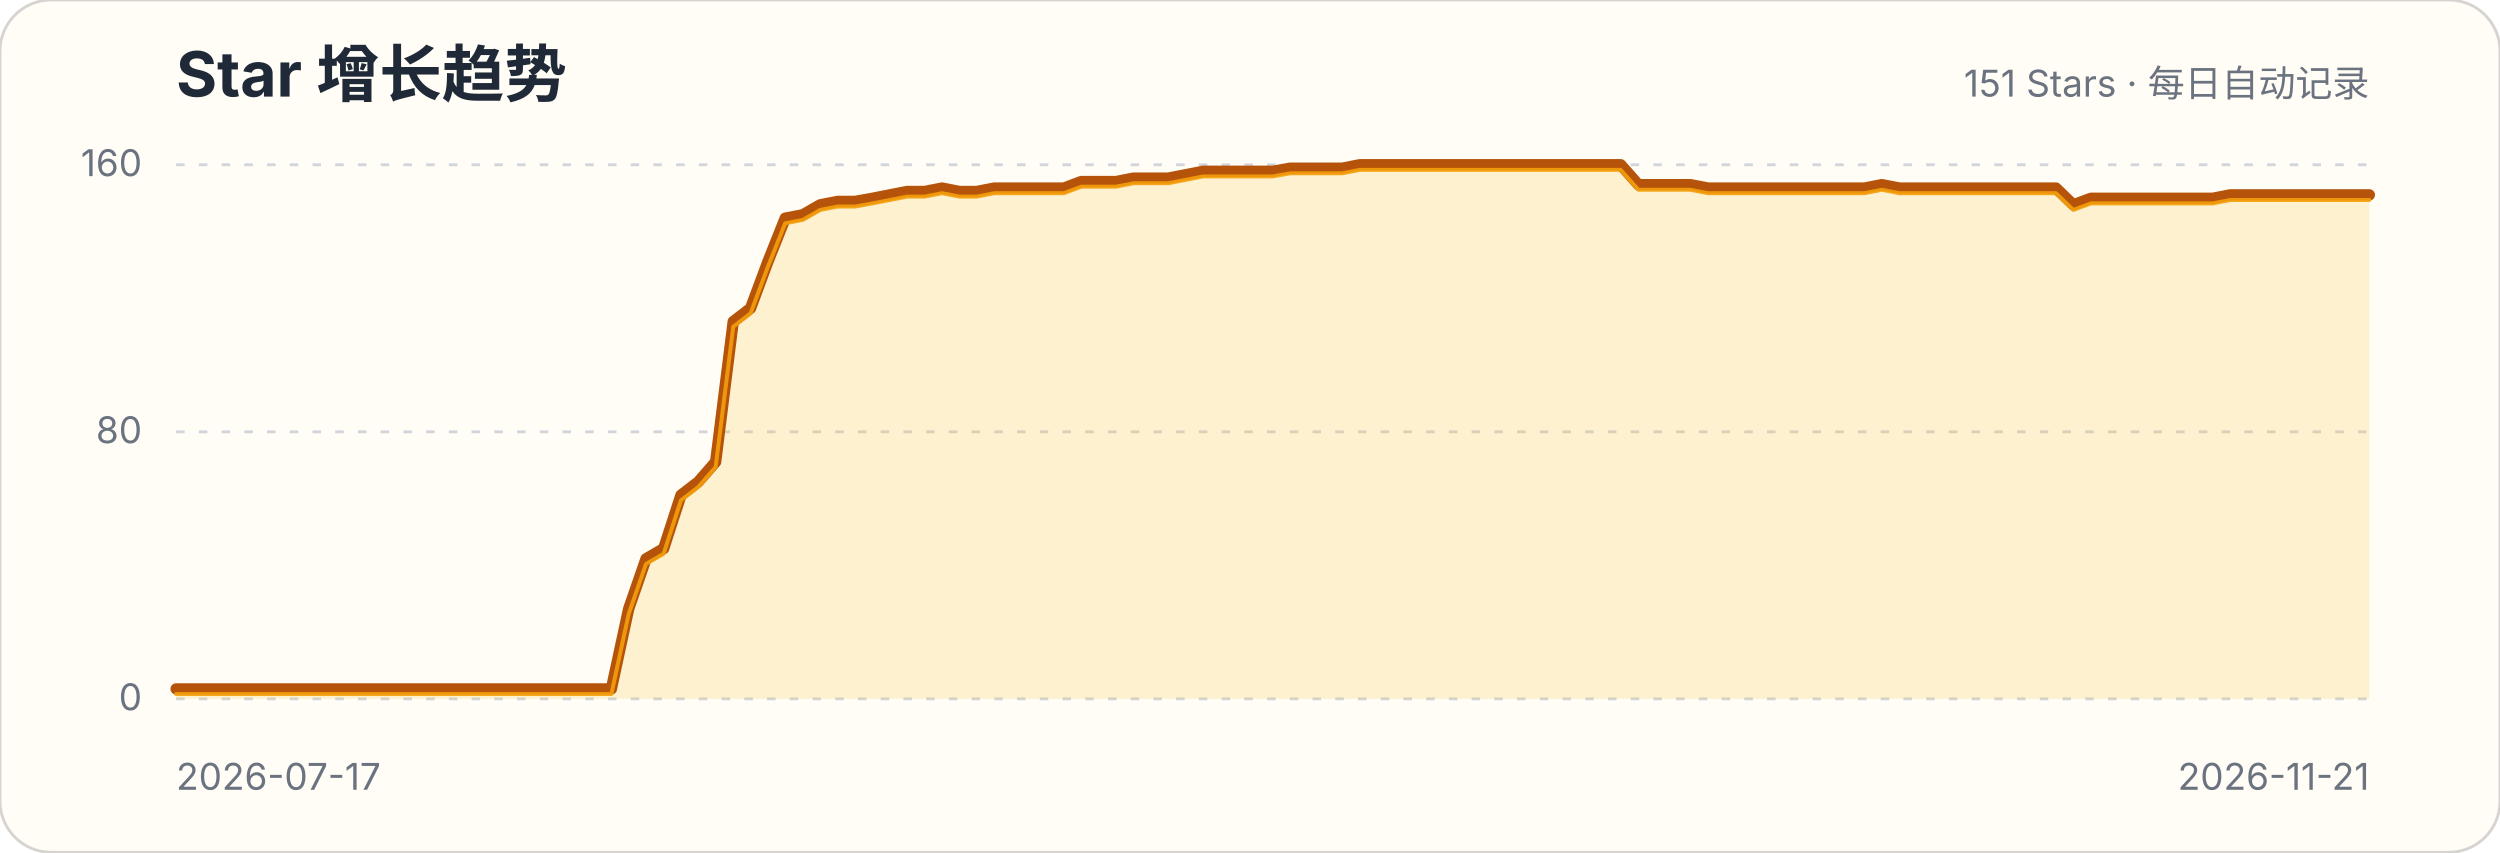
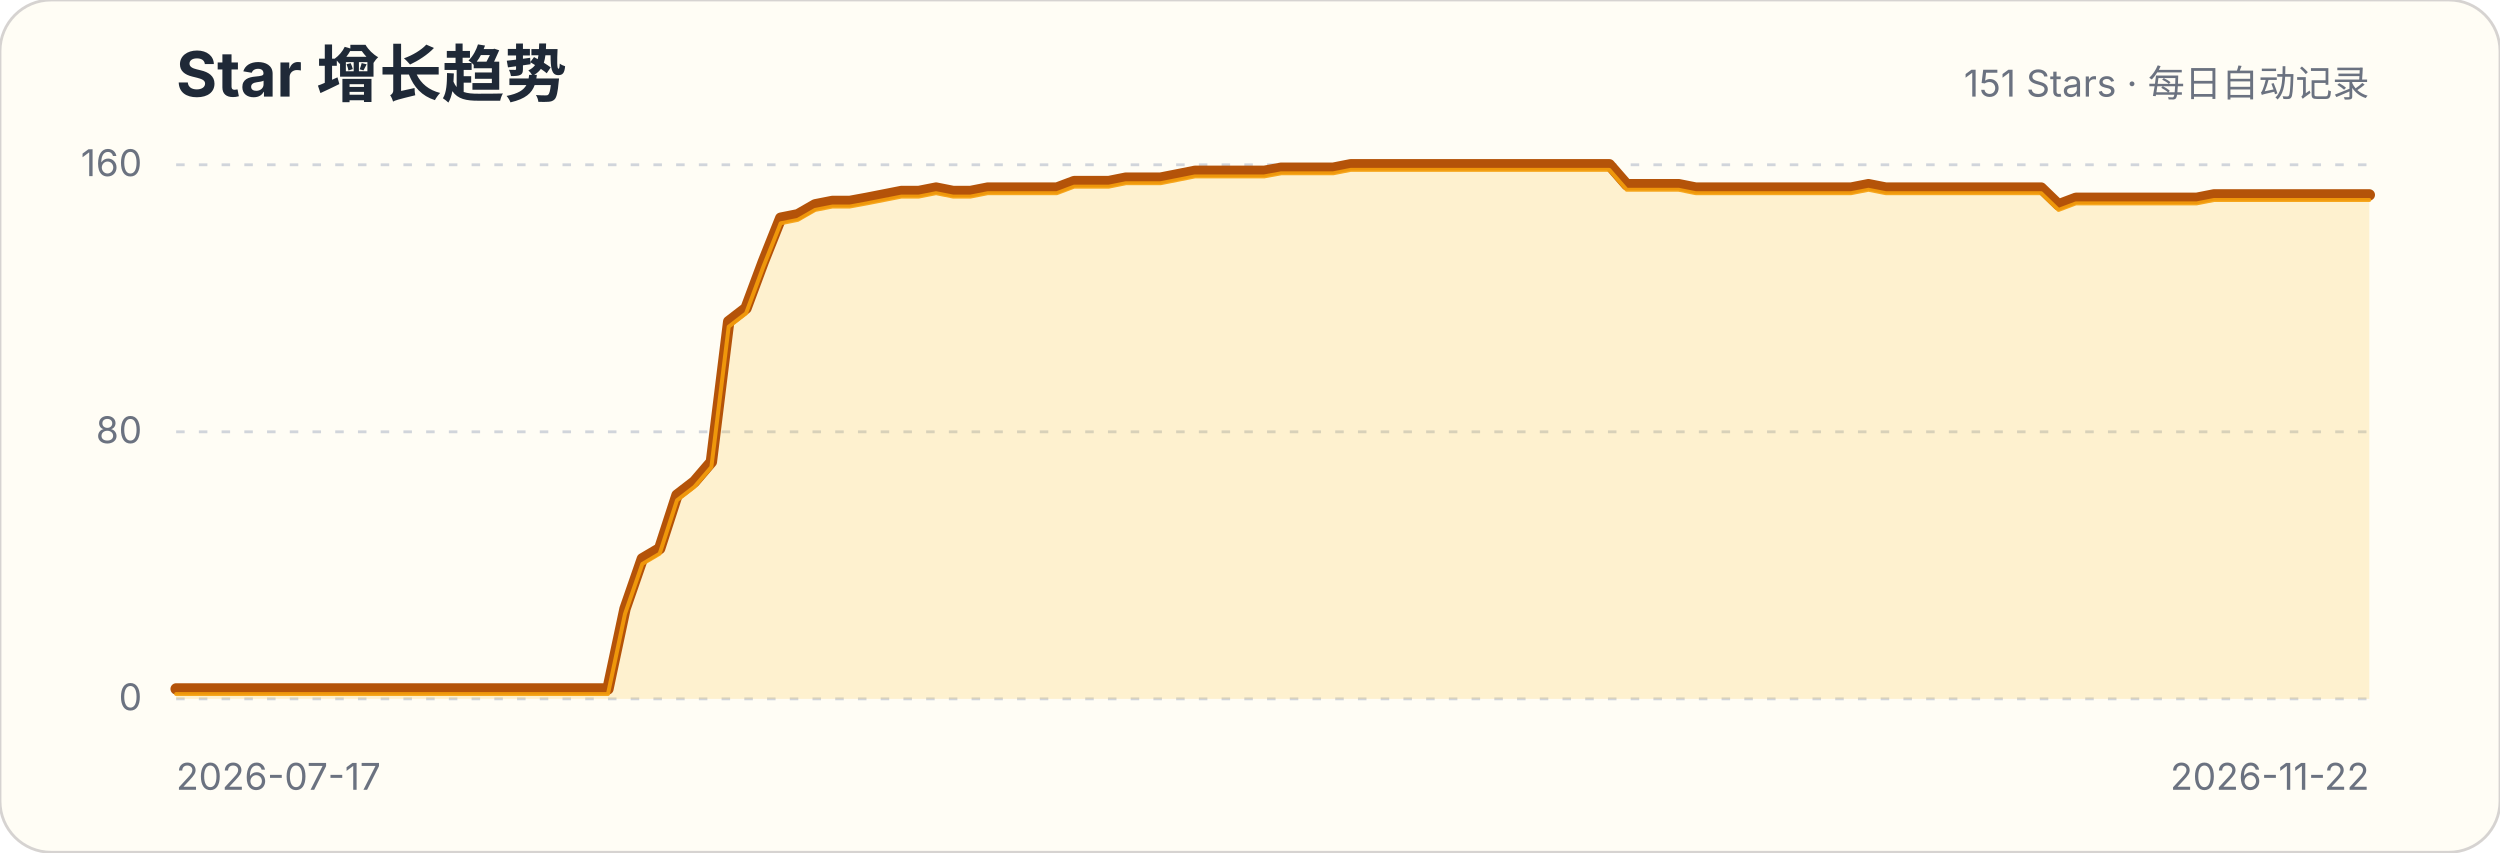
<svg xmlns="http://www.w3.org/2000/svg" width="880" height="300" viewBox="0 0 880 300" role="img" aria-labelledby="title description">
  <style>.title{font:700 22px -apple-system,BlinkMacSystemFont,"Segoe UI",sans-serif;fill:#1f2937}.subtitle,.axis{font:13px -apple-system,BlinkMacSystemFont,"Segoe UI",sans-serif;fill:#6b7280}.grid{stroke:#d1d5db;stroke-width:1;stroke-dasharray:3 5}</style>
  <rect width="880" height="300" rx="18" fill="#fffdf5" stroke="#d6d3d1" />
  <text x="62" y="34" class="title">Star 增长趋势</text>
  <text x="834" y="34" class="subtitle" text-anchor="end">151 Stars · 每日自动记录</text>
  <g>
    <line x1="62" x2="834" y1="246" y2="246" class="grid" />
    <text x="50" y="250" class="axis" text-anchor="end">0</text>
  </g>
  <g>
    <line x1="62" x2="834" y1="152" y2="152" class="grid" />
    <text x="50" y="156" class="axis" text-anchor="end">80</text>
  </g>
  <g>
    <line x1="62" x2="834" y1="58" y2="58" class="grid" />
    <text x="50" y="62" class="axis" text-anchor="end">160</text>
  </g>
-   <path d="M62.0,242.5 L68.1,242.5 L74.3,242.5 L80.4,242.5 L86.5,242.5 L92.6,242.5 L98.8,242.5 L104.9,242.5 L111.0,242.5 L117.1,242.5 L123.3,242.5 L129.4,242.5 L135.5,242.5 L141.7,242.5 L147.8,242.5 L153.9,242.5 L160.0,242.5 L166.2,242.5 L172.3,242.5 L178.4,242.5 L184.5,242.5 L190.7,242.5 L196.8,242.5 L202.9,242.5 L209.0,242.5 L215.2,242.5 L221.3,214.3 L227.4,196.7 L233.6,193.1 L239.7,174.3 L245.8,169.6 L251.9,162.6 L258.1,113.2 L264.2,108.5 L270.3,92.1 L276.4,76.8 L282.6,75.6 L288.7,72.1 L294.8,70.9 L301.0,70.9 L307.1,69.8 L313.2,68.6 L319.3,67.4 L325.5,67.4 L331.6,66.2 L337.7,67.4 L343.8,67.4 L350.0,66.2 L356.1,66.2 L362.2,66.2 L368.3,66.2 L374.5,66.2 L380.6,63.9 L386.7,63.9 L392.9,63.9 L399.0,62.7 L405.1,62.7 L411.2,62.7 L417.4,61.5 L423.5,60.3 L429.6,60.3 L435.7,60.3 L441.9,60.3 L448.0,60.3 L454.1,59.2 L460.3,59.2 L466.4,59.2 L472.5,59.2 L478.6,58.0 L484.8,58.0 L490.9,58.0 L497.0,58.0 L503.1,58.0 L509.3,58.0 L515.4,58.0 L521.5,58.0 L527.7,58.0 L533.8,58.0 L539.9,58.0 L546.0,58.0 L552.2,58.0 L558.3,58.0 L564.4,58.0 L570.5,58.0 L576.7,65.0 L582.8,65.0 L588.9,65.0 L595.0,65.0 L601.2,66.2 L607.3,66.2 L613.4,66.2 L619.6,66.2 L625.7,66.2 L631.8,66.2 L637.9,66.2 L644.1,66.2 L650.2,66.2 L656.3,66.2 L662.4,65.0 L668.6,66.2 L674.7,66.2 L680.8,66.2 L687.0,66.2 L693.1,66.2 L699.2,66.2 L705.3,66.2 L711.5,66.2 L717.6,66.2 L723.7,66.2 L729.8,72.1 L736.0,69.8 L742.1,69.8 L748.2,69.8 L754.3,69.8 L760.5,69.8 L766.6,69.8 L772.7,69.8 L778.9,69.8 L785.0,68.6 L791.1,68.6 L797.2,68.6 L803.4,68.6 L809.5,68.6 L815.6,68.6 L821.7,68.6 L827.9,68.6 L834.0,68.6 L834.0,246 L62,246 Z" fill="#fbbf24" fill-opacity=".18" />
-   <path d="M62.0,242.5 L68.1,242.5 L74.3,242.5 L80.4,242.5 L86.5,242.5 L92.6,242.5 L98.8,242.5 L104.9,242.5 L111.0,242.5 L117.1,242.5 L123.3,242.5 L129.4,242.5 L135.5,242.5 L141.7,242.5 L147.8,242.5 L153.9,242.5 L160.0,242.5 L166.2,242.5 L172.3,242.5 L178.4,242.5 L184.5,242.5 L190.7,242.5 L196.8,242.5 L202.9,242.5 L209.0,242.5 L215.2,242.5 L221.3,214.3 L227.4,196.7 L233.6,193.1 L239.7,174.3 L245.8,169.6 L251.9,162.6 L258.1,113.2 L264.2,108.5 L270.3,92.1 L276.4,76.8 L282.6,75.6 L288.7,72.1 L294.8,70.9 L301.0,70.9 L307.1,69.8 L313.2,68.6 L319.3,67.4 L325.5,67.4 L331.6,66.2 L337.7,67.4 L343.8,67.4 L350.0,66.2 L356.1,66.2 L362.2,66.2 L368.3,66.2 L374.5,66.2 L380.6,63.9 L386.7,63.9 L392.9,63.9 L399.0,62.7 L405.1,62.7 L411.2,62.7 L417.4,61.5 L423.5,60.3 L429.6,60.3 L435.7,60.3 L441.9,60.3 L448.0,60.3 L454.1,59.2 L460.3,59.2 L466.4,59.2 L472.5,59.2 L478.6,58.0 L484.8,58.0 L490.9,58.0 L497.0,58.0 L503.1,58.0 L509.3,58.0 L515.4,58.0 L521.5,58.0 L527.7,58.0 L533.8,58.0 L539.9,58.0 L546.0,58.0 L552.2,58.0 L558.3,58.0 L564.4,58.0 L570.5,58.0 L576.7,65.0 L582.8,65.0 L588.9,65.0 L595.0,65.0 L601.2,66.2 L607.3,66.2 L613.4,66.2 L619.6,66.2 L625.7,66.2 L631.8,66.2 L637.9,66.2 L644.1,66.2 L650.2,66.2 L656.3,66.2 L662.4,65.0 L668.6,66.2 L674.7,66.2 L680.8,66.2 L687.0,66.2 L693.1,66.2 L699.2,66.2 L705.3,66.2 L711.5,66.2 L717.6,66.2 L723.7,66.2 L729.8,72.1 L736.0,69.8 L742.1,69.8 L748.2,69.8 L754.3,69.8 L760.5,69.8 L766.6,69.8 L772.7,69.8 L778.9,69.8 L785.0,68.6 L791.1,68.6 L797.2,68.6 L803.4,68.6 L809.5,68.6 L815.6,68.6 L821.7,68.6 L827.9,68.6 L834.0,68.6" fill="none" stroke="#b45309" stroke-width="4" stroke-linecap="round" stroke-linejoin="round" />
-   <path d="M62.0,242.5 L68.1,242.5 L74.3,242.5 L80.4,242.5 L86.5,242.5 L92.6,242.5 L98.8,242.5 L104.9,242.5 L111.0,242.5 L117.1,242.5 L123.3,242.5 L129.4,242.5 L135.5,242.5 L141.7,242.5 L147.8,242.5 L153.9,242.5 L160.0,242.5 L166.2,242.5 L172.3,242.5 L178.4,242.5 L184.5,242.5 L190.7,242.5 L196.8,242.5 L202.9,242.5 L209.0,242.5 L215.2,242.5 L221.3,214.3 L227.4,196.7 L233.6,193.1 L239.7,174.3 L245.8,169.6 L251.9,162.6 L258.1,113.2 L264.2,108.5 L270.3,92.1 L276.4,76.8 L282.6,75.6 L288.7,72.1 L294.8,70.9 L301.0,70.9 L307.1,69.8 L313.2,68.6 L319.3,67.4 L325.5,67.4 L331.6,66.2 L337.7,67.4 L343.8,67.4 L350.0,66.2 L356.1,66.2 L362.2,66.2 L368.3,66.2 L374.5,66.2 L380.6,63.9 L386.7,63.9 L392.9,63.9 L399.0,62.7 L405.1,62.7 L411.2,62.7 L417.4,61.5 L423.5,60.3 L429.6,60.3 L435.7,60.3 L441.9,60.3 L448.0,60.3 L454.1,59.2 L460.3,59.2 L466.4,59.2 L472.5,59.2 L478.6,58.0 L484.8,58.0 L490.9,58.0 L497.0,58.0 L503.1,58.0 L509.3,58.0 L515.4,58.0 L521.5,58.0 L527.7,58.0 L533.8,58.0 L539.9,58.0 L546.0,58.0 L552.2,58.0 L558.3,58.0 L564.4,58.0 L570.5,58.0 L576.7,65.0 L582.8,65.0 L588.9,65.0 L595.0,65.0 L601.2,66.2 L607.3,66.2 L613.4,66.2 L619.6,66.2 L625.7,66.2 L631.8,66.2 L637.9,66.2 L644.1,66.2 L650.2,66.2 L656.3,66.2 L662.4,65.0 L668.6,66.2 L674.7,66.2 L680.8,66.2 L687.0,66.2 L693.1,66.2 L699.2,66.2 L705.3,66.2 L711.5,66.2 L717.6,66.2 L723.7,66.2 L729.8,72.1 L736.0,69.8 L742.1,69.8 L748.2,69.8 L754.3,69.8 L760.5,69.8 L766.6,69.8 L772.7,69.8 L778.9,69.8 L785.0,68.6 L791.1,68.6 L797.2,68.6 L803.4,68.6 L809.5,68.6 L815.6,68.6 L821.7,68.6 L827.9,68.6 L834.0,68.6" transform="translate(0,1.8)" fill="none" stroke="#f59e0b" stroke-width="1.4" stroke-linecap="round" stroke-linejoin="round" opacity=".9" />
+   <path d="M62.0,242.5 L68.1,242.5 L74.2,242.5 L80.2,242.5 L86.3,242.5 L92.4,242.5 L98.5,242.5 L104.6,242.5 L110.6,242.5 L116.7,242.5 L122.8,242.5 L128.9,242.5 L134.9,242.5 L141.0,242.5 L147.1,242.5 L153.2,242.5 L159.3,242.5 L165.3,242.5 L171.4,242.5 L177.5,242.5 L183.6,242.5 L189.7,242.5 L195.7,242.5 L201.8,242.5 L207.9,242.5 L214.0,242.5 L220.0,214.3 L226.1,196.7 L232.2,193.1 L238.3,174.3 L244.4,169.6 L250.4,162.6 L256.5,113.2 L262.6,108.5 L268.7,92.1 L274.8,76.8 L280.8,75.6 L286.9,72.1 L293.0,70.9 L299.1,70.9 L305.1,69.8 L311.2,68.6 L317.3,67.4 L323.4,67.4 L329.5,66.2 L335.5,67.4 L341.6,67.4 L347.7,66.2 L353.8,66.2 L359.9,66.2 L365.9,66.2 L372.0,66.2 L378.1,63.9 L384.2,63.9 L390.3,63.9 L396.3,62.7 L402.4,62.7 L408.5,62.7 L414.6,61.5 L420.6,60.3 L426.7,60.3 L432.8,60.3 L438.9,60.3 L445.0,60.3 L451.0,59.2 L457.1,59.2 L463.2,59.2 L469.3,59.2 L475.4,58.0 L481.4,58.0 L487.5,58.0 L493.6,58.0 L499.7,58.0 L505.7,58.0 L511.8,58.0 L517.9,58.0 L524.0,58.0 L530.1,58.0 L536.1,58.0 L542.2,58.0 L548.3,58.0 L554.4,58.0 L560.5,58.0 L566.5,58.0 L572.6,65.0 L578.7,65.0 L584.8,65.0 L590.9,65.0 L596.9,66.2 L603.0,66.2 L609.1,66.2 L615.2,66.2 L621.2,66.2 L627.3,66.2 L633.4,66.2 L639.5,66.2 L645.6,66.2 L651.6,66.2 L657.7,65.0 L663.8,66.2 L669.9,66.2 L676.0,66.2 L682.0,66.2 L688.1,66.2 L694.2,66.2 L700.3,66.2 L706.3,66.2 L712.4,66.2 L718.5,66.2 L724.6,72.1 L730.7,69.8 L736.7,69.8 L742.8,69.8 L748.9,69.8 L755.0,69.8 L761.1,69.8 L767.1,69.8 L773.2,69.8 L779.3,68.6 L785.4,68.6 L791.4,68.6 L797.5,68.6 L803.6,68.6 L809.7,68.6 L815.8,68.6 L821.8,68.6 L827.9,68.6 L834.0,68.6 L834.0,246 L62,246 Z" fill="#fbbf24" fill-opacity=".18" />
+   <path d="M62.0,242.5 L68.1,242.5 L74.2,242.5 L80.2,242.5 L86.3,242.5 L92.4,242.5 L98.5,242.5 L104.6,242.5 L110.6,242.5 L116.7,242.5 L122.8,242.5 L128.9,242.5 L134.9,242.5 L141.0,242.5 L147.1,242.5 L153.2,242.5 L159.3,242.5 L165.3,242.5 L171.4,242.5 L177.5,242.5 L183.6,242.5 L189.7,242.5 L195.7,242.5 L201.8,242.5 L207.9,242.5 L214.0,242.5 L220.0,214.3 L226.1,196.7 L232.2,193.1 L238.3,174.3 L244.4,169.6 L250.4,162.6 L256.5,113.2 L262.6,108.5 L268.7,92.1 L274.8,76.8 L280.8,75.6 L286.9,72.1 L293.0,70.9 L299.1,70.9 L305.1,69.8 L311.2,68.6 L317.3,67.4 L323.4,67.4 L329.5,66.2 L335.5,67.4 L341.6,67.4 L347.7,66.2 L353.8,66.2 L359.9,66.2 L365.9,66.2 L372.0,66.2 L378.1,63.9 L384.2,63.9 L390.3,63.9 L396.3,62.7 L402.4,62.7 L408.5,62.7 L414.6,61.5 L420.6,60.3 L426.7,60.3 L432.8,60.3 L438.9,60.3 L445.0,60.3 L451.0,59.2 L457.1,59.2 L463.2,59.2 L469.3,59.2 L475.4,58.0 L481.4,58.0 L487.5,58.0 L493.6,58.0 L499.7,58.0 L505.7,58.0 L511.8,58.0 L517.9,58.0 L524.0,58.0 L530.1,58.0 L536.1,58.0 L542.2,58.0 L548.3,58.0 L554.4,58.0 L560.5,58.0 L566.5,58.0 L572.6,65.0 L578.7,65.0 L584.8,65.0 L590.9,65.0 L596.9,66.2 L603.0,66.2 L609.1,66.2 L615.2,66.2 L621.2,66.2 L627.3,66.2 L633.4,66.2 L639.5,66.2 L645.6,66.2 L651.6,66.2 L657.7,65.0 L663.8,66.2 L669.9,66.2 L676.0,66.2 L682.0,66.2 L688.1,66.2 L694.2,66.2 L700.3,66.2 L706.3,66.2 L712.4,66.2 L718.5,66.2 L724.6,72.1 L730.7,69.8 L736.7,69.8 L742.8,69.8 L748.9,69.8 L755.0,69.8 L761.1,69.8 L767.1,69.8 L773.2,69.8 L779.3,68.6 L785.4,68.6 L791.4,68.6 L797.5,68.6 L803.6,68.6 L809.7,68.6 L815.8,68.6 L821.8,68.6 L827.9,68.6 L834.0,68.6" fill="none" stroke="#b45309" stroke-width="4" stroke-linecap="round" stroke-linejoin="round" />
+   <path d="M62.0,242.5 L68.1,242.5 L74.2,242.5 L80.2,242.5 L86.3,242.5 L92.4,242.5 L98.5,242.5 L104.6,242.5 L110.6,242.5 L116.7,242.5 L122.8,242.5 L128.9,242.5 L134.9,242.5 L141.0,242.5 L147.1,242.5 L153.2,242.5 L159.3,242.5 L165.3,242.5 L171.4,242.5 L177.5,242.5 L183.6,242.5 L189.7,242.5 L195.7,242.5 L201.8,242.5 L207.9,242.5 L214.0,242.5 L220.0,214.3 L226.1,196.7 L232.2,193.1 L238.3,174.3 L244.4,169.6 L250.4,162.6 L256.5,113.2 L262.6,108.5 L268.7,92.1 L274.8,76.8 L280.8,75.6 L286.9,72.1 L293.0,70.9 L299.1,70.9 L305.1,69.8 L311.2,68.6 L317.3,67.4 L323.4,67.4 L329.5,66.2 L335.5,67.4 L341.6,67.4 L347.7,66.2 L353.8,66.2 L359.9,66.2 L365.9,66.2 L372.0,66.2 L378.1,63.9 L384.2,63.9 L390.3,63.9 L396.3,62.7 L402.4,62.7 L408.5,62.7 L414.6,61.5 L420.6,60.3 L426.7,60.3 L432.8,60.3 L438.9,60.3 L445.0,60.3 L451.0,59.2 L457.1,59.2 L463.2,59.2 L469.3,59.2 L475.4,58.0 L481.4,58.0 L487.5,58.0 L493.6,58.0 L499.7,58.0 L505.7,58.0 L511.8,58.0 L517.9,58.0 L524.0,58.0 L530.1,58.0 L536.1,58.0 L542.2,58.0 L548.3,58.0 L554.4,58.0 L560.5,58.0 L566.5,58.0 L572.6,65.0 L578.7,65.0 L584.8,65.0 L590.9,65.0 L596.9,66.2 L603.0,66.2 L609.1,66.2 L615.2,66.2 L621.2,66.2 L627.3,66.2 L633.4,66.2 L639.5,66.2 L645.6,66.2 L651.6,66.2 L657.7,65.0 L663.8,66.2 L669.9,66.2 L676.0,66.2 L682.0,66.2 L688.1,66.2 L694.2,66.2 L700.3,66.2 L706.3,66.2 L712.4,66.2 L718.5,66.2 L724.6,72.1 L730.7,69.8 L736.7,69.8 L742.8,69.8 L748.9,69.8 L755.0,69.8 L761.1,69.8 L767.1,69.8 L773.2,69.8 L779.3,68.6 L785.4,68.6 L791.4,68.6 L797.5,68.6 L803.6,68.6 L809.7,68.6 L815.8,68.6 L821.8,68.6 L827.9,68.6 L834.0,68.6" transform="translate(0,1.8)" fill="none" stroke="#f59e0b" stroke-width="1.4" stroke-linecap="round" stroke-linejoin="round" opacity=".9" />
  <text x="62" y="278" class="axis">2026-07-17</text>
-   <text x="834" y="278" class="axis" text-anchor="end">2026-11-21</text>
+   <text x="834" y="278" class="axis" text-anchor="end">2026-11-22</text>
</svg>
